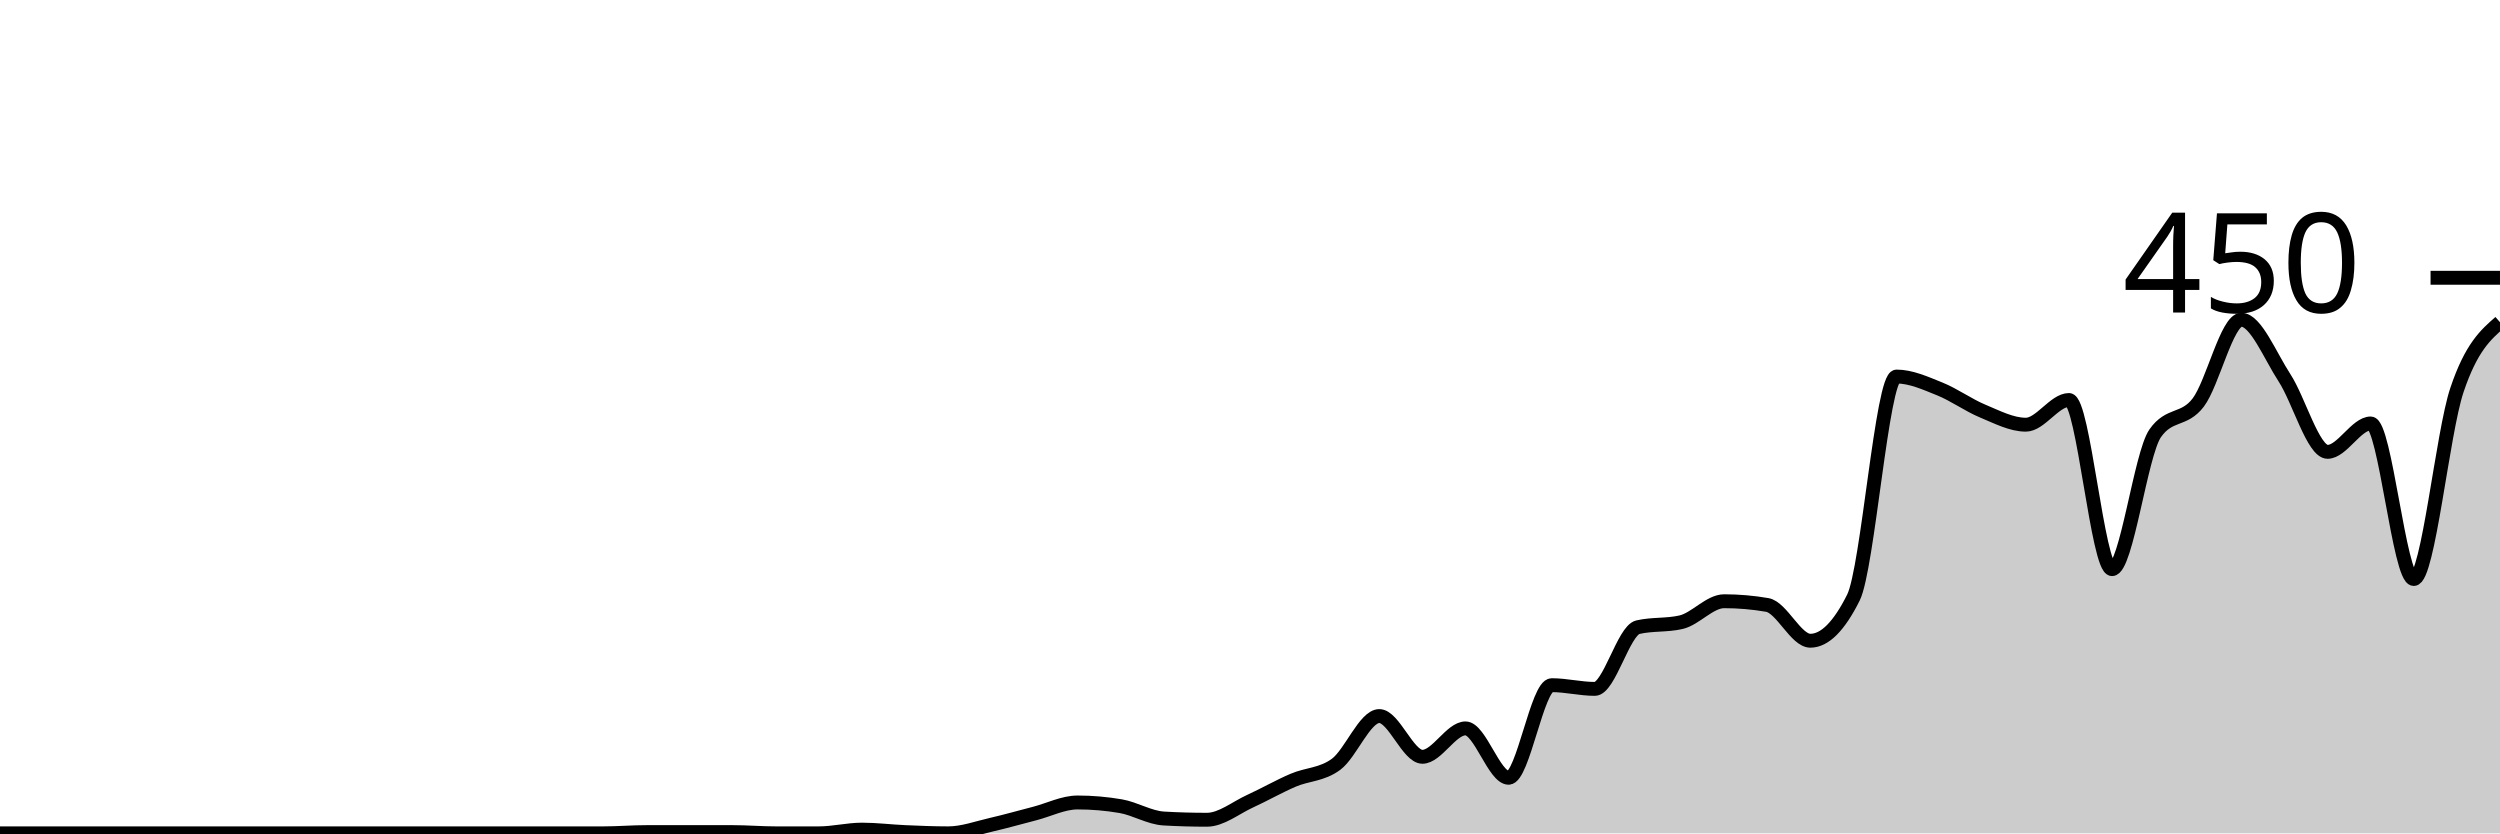
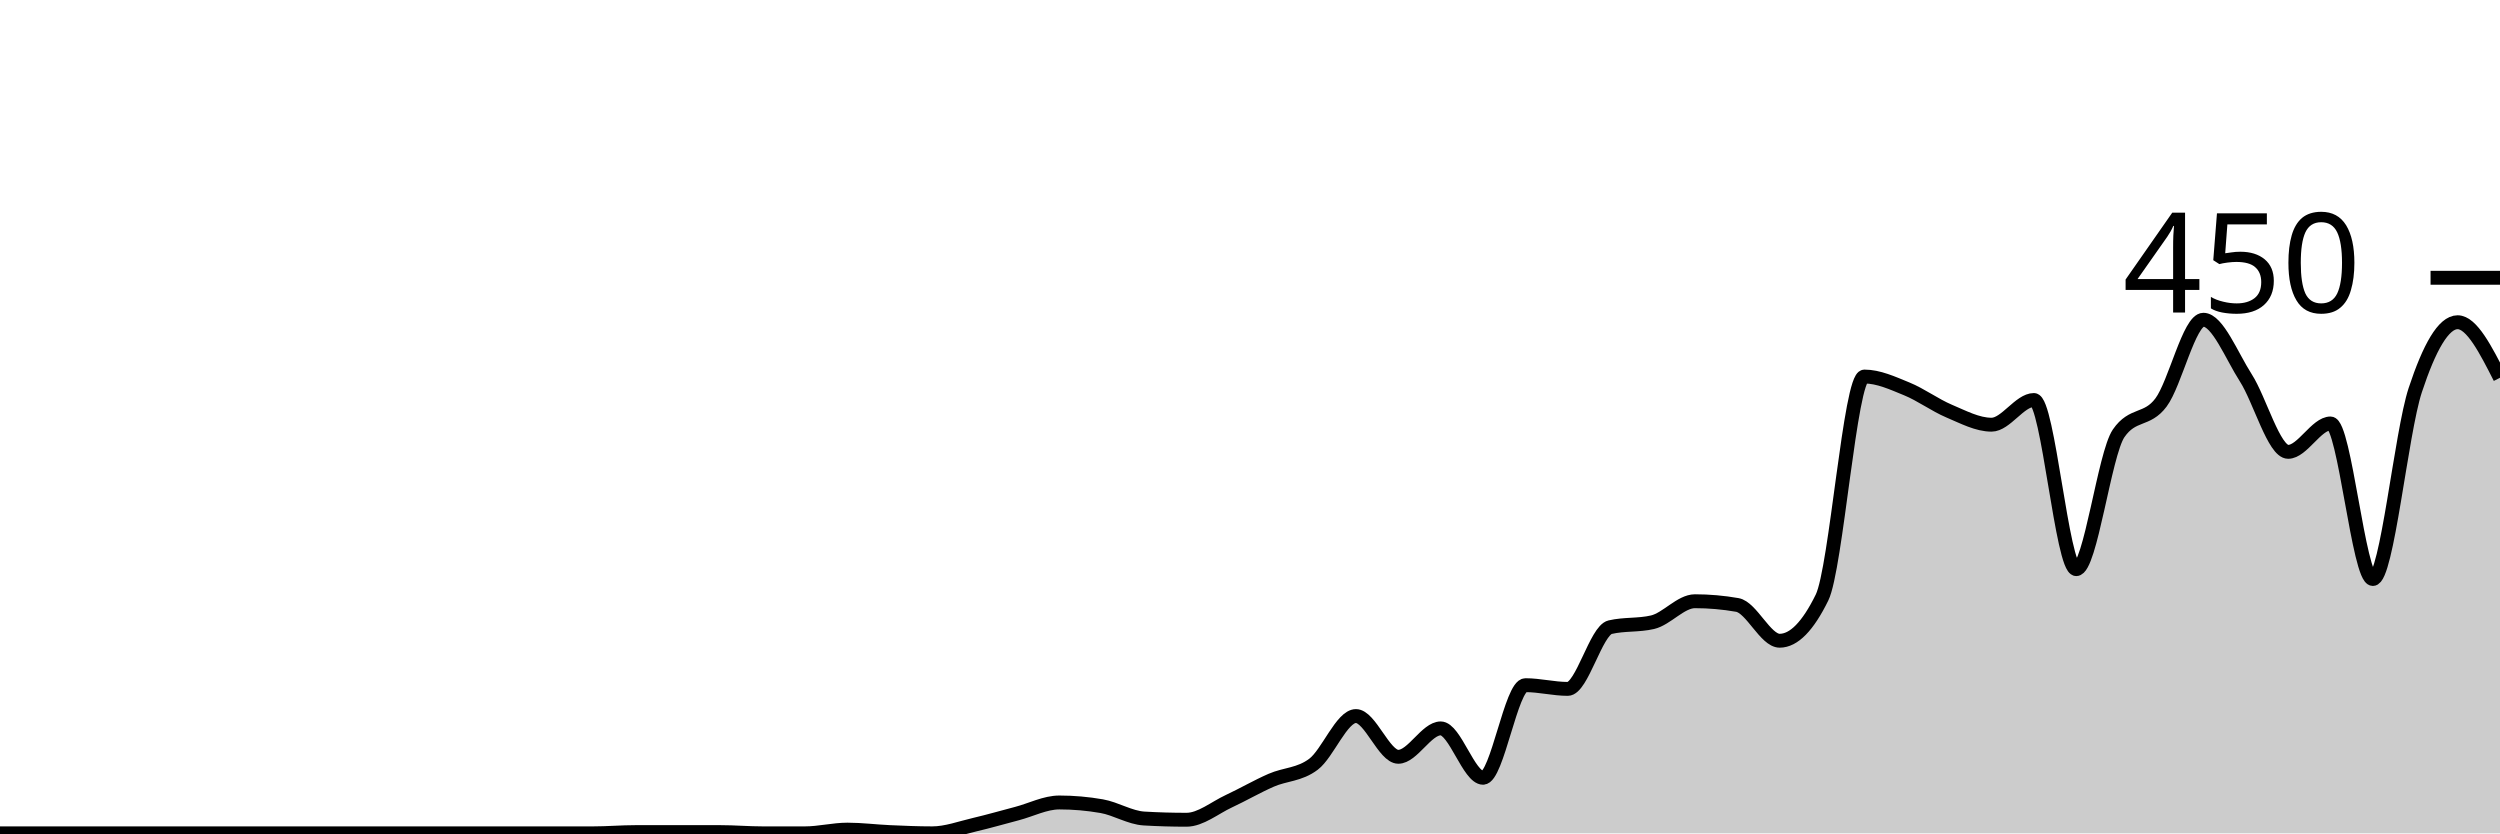
<svg xmlns="http://www.w3.org/2000/svg" viewBox="0 0 180 60">
  <g transform="translate(0,20)">
-     <path class="area" fill="rgba(0, 0, 0, 0.2)" d="M0,40C1.034,40,2.069,40,3.103,40C4.138,40,5.172,40,6.207,40C7.241,40,8.276,40,9.31,40C10.345,40,11.379,40,12.414,40C13.448,40,14.483,40,15.517,40C16.552,40,17.586,40,18.621,40C19.655,40,20.69,40,21.724,40C22.759,40,23.793,40,24.828,40C25.862,40,26.897,40,27.931,40C28.966,40,30,40,31.034,40C32.069,40,33.103,40,34.138,40C35.172,40,36.207,40,37.241,40C38.276,40,39.31,40,40.345,40C41.379,40,42.414,40,43.448,40C44.483,40,45.517,39.911,46.552,39.911C47.586,39.911,48.621,39.911,49.655,39.911C50.69,39.911,51.724,39.911,52.759,39.911C53.793,39.911,54.828,40,55.862,40C56.897,40,57.931,40,58.966,40C60,40,61.034,39.733,62.069,39.733C63.103,39.733,64.138,39.867,65.172,39.911C66.207,39.956,67.241,40,68.276,40C69.31,40,70.345,39.615,71.379,39.378C72.414,39.141,73.448,38.844,74.483,38.578C75.517,38.311,76.552,37.778,77.586,37.778C78.621,37.778,79.655,37.867,80.69,38.044C81.724,38.222,82.759,38.874,83.793,38.933C84.828,38.993,85.862,39.022,86.897,39.022C87.931,39.022,88.966,38.163,90,37.689C91.034,37.215,92.069,36.622,93.103,36.178C94.138,35.733,95.172,35.793,96.207,35.022C97.241,34.252,98.276,31.556,99.31,31.556C100.345,31.556,101.379,34.489,102.414,34.489C103.448,34.489,104.483,32.444,105.517,32.444C106.552,32.444,107.586,36,108.621,36C109.655,36,110.69,29.333,111.724,29.333C112.759,29.333,113.793,29.6,114.828,29.6C115.862,29.6,116.897,25.393,117.931,25.156C118.966,24.919,120,25.037,121.034,24.8C122.069,24.563,123.103,23.289,124.138,23.289C125.172,23.289,126.207,23.378,127.241,23.556C128.276,23.733,129.31,26.133,130.345,26.133C131.379,26.133,132.414,25.096,133.448,23.022C134.483,20.948,135.517,7.111,136.552,7.111C137.586,7.111,138.621,7.585,139.655,8C140.69,8.415,141.724,9.17,142.759,9.6C143.793,10.03,144.828,10.578,145.862,10.578C146.897,10.578,147.931,8.8,148.966,8.8C150,8.8,151.034,20.978,152.069,20.978C153.103,20.978,154.138,12.681,155.172,11.2C156.207,9.719,157.241,10.341,158.276,8.978C159.31,7.615,160.345,3.022,161.379,3.022C162.414,3.022,163.448,5.615,164.483,7.2C165.517,8.785,166.552,12.533,167.586,12.533C168.621,12.533,169.655,10.489,170.69,10.489C171.724,10.489,172.759,21.689,173.793,21.689C174.828,21.689,175.862,11.17,176.897,8.089C177.931,5.007,178.966,4.104,180,3.2L180,40C178.966,40,177.931,40,176.897,40C175.862,40,174.828,40,173.793,40C172.759,40,171.724,40,170.69,40C169.655,40,168.621,40,167.586,40C166.552,40,165.517,40,164.483,40C163.448,40,162.414,40,161.379,40C160.345,40,159.31,40,158.276,40C157.241,40,156.207,40,155.172,40C154.138,40,153.103,40,152.069,40C151.034,40,150,40,148.966,40C147.931,40,146.897,40,145.862,40C144.828,40,143.793,40,142.759,40C141.724,40,140.69,40,139.655,40C138.621,40,137.586,40,136.552,40C135.517,40,134.483,40,133.448,40C132.414,40,131.379,40,130.345,40C129.31,40,128.276,40,127.241,40C126.207,40,125.172,40,124.138,40C123.103,40,122.069,40,121.034,40C120,40,118.966,40,117.931,40C116.897,40,115.862,40,114.828,40C113.793,40,112.759,40,111.724,40C110.69,40,109.655,40,108.621,40C107.586,40,106.552,40,105.517,40C104.483,40,103.448,40,102.414,40C101.379,40,100.345,40,99.31,40C98.276,40,97.241,40,96.207,40C95.172,40,94.138,40,93.103,40C92.069,40,91.034,40,90,40C88.966,40,87.931,40,86.897,40C85.862,40,84.828,40,83.793,40C82.759,40,81.724,40,80.69,40C79.655,40,78.621,40,77.586,40C76.552,40,75.517,40,74.483,40C73.448,40,72.414,40,71.379,40C70.345,40,69.31,40,68.276,40C67.241,40,66.207,40,65.172,40C64.138,40,63.103,40,62.069,40C61.034,40,60,40,58.966,40C57.931,40,56.897,40,55.862,40C54.828,40,53.793,40,52.759,40C51.724,40,50.69,40,49.655,40C48.621,40,47.586,40,46.552,40C45.517,40,44.483,40,43.448,40C42.414,40,41.379,40,40.345,40C39.31,40,38.276,40,37.241,40C36.207,40,35.172,40,34.138,40C33.103,40,32.069,40,31.034,40C30,40,28.966,40,27.931,40C26.897,40,25.862,40,24.828,40C23.793,40,22.759,40,21.724,40C20.69,40,19.655,40,18.621,40C17.586,40,16.552,40,15.517,40C14.483,40,13.448,40,12.414,40C11.379,40,10.345,40,9.31,40C8.276,40,7.241,40,6.207,40C5.172,40,4.138,40,3.103,40C2.069,40,1.034,40,0,40Z" />
-     <path class="line" stroke="black" fill="none" d="M0,40C1.034,40,2.069,40,3.103,40C4.138,40,5.172,40,6.207,40C7.241,40,8.276,40,9.31,40C10.345,40,11.379,40,12.414,40C13.448,40,14.483,40,15.517,40C16.552,40,17.586,40,18.621,40C19.655,40,20.69,40,21.724,40C22.759,40,23.793,40,24.828,40C25.862,40,26.897,40,27.931,40C28.966,40,30,40,31.034,40C32.069,40,33.103,40,34.138,40C35.172,40,36.207,40,37.241,40C38.276,40,39.31,40,40.345,40C41.379,40,42.414,40,43.448,40C44.483,40,45.517,39.911,46.552,39.911C47.586,39.911,48.621,39.911,49.655,39.911C50.69,39.911,51.724,39.911,52.759,39.911C53.793,39.911,54.828,40,55.862,40C56.897,40,57.931,40,58.966,40C60,40,61.034,39.733,62.069,39.733C63.103,39.733,64.138,39.867,65.172,39.911C66.207,39.956,67.241,40,68.276,40C69.31,40,70.345,39.615,71.379,39.378C72.414,39.141,73.448,38.844,74.483,38.578C75.517,38.311,76.552,37.778,77.586,37.778C78.621,37.778,79.655,37.867,80.69,38.044C81.724,38.222,82.759,38.874,83.793,38.933C84.828,38.993,85.862,39.022,86.897,39.022C87.931,39.022,88.966,38.163,90,37.689C91.034,37.215,92.069,36.622,93.103,36.178C94.138,35.733,95.172,35.793,96.207,35.022C97.241,34.252,98.276,31.556,99.31,31.556C100.345,31.556,101.379,34.489,102.414,34.489C103.448,34.489,104.483,32.444,105.517,32.444C106.552,32.444,107.586,36,108.621,36C109.655,36,110.69,29.333,111.724,29.333C112.759,29.333,113.793,29.6,114.828,29.6C115.862,29.6,116.897,25.393,117.931,25.156C118.966,24.919,120,25.037,121.034,24.8C122.069,24.563,123.103,23.289,124.138,23.289C125.172,23.289,126.207,23.378,127.241,23.556C128.276,23.733,129.31,26.133,130.345,26.133C131.379,26.133,132.414,25.096,133.448,23.022C134.483,20.948,135.517,7.111,136.552,7.111C137.586,7.111,138.621,7.585,139.655,8C140.69,8.415,141.724,9.17,142.759,9.6C143.793,10.03,144.828,10.578,145.862,10.578C146.897,10.578,147.931,8.8,148.966,8.8C150,8.8,151.034,20.978,152.069,20.978C153.103,20.978,154.138,12.681,155.172,11.2C156.207,9.719,157.241,10.341,158.276,8.978C159.31,7.615,160.345,3.022,161.379,3.022C162.414,3.022,163.448,5.615,164.483,7.2C165.517,8.785,166.552,12.533,167.586,12.533C168.621,12.533,169.655,10.489,170.69,10.489C171.724,10.489,172.759,21.689,173.793,21.689C174.828,21.689,175.862,11.17,176.897,8.089C177.931,5.007,178.966,4.104,180,3.2" />
+     <path class="area" fill="rgba(0, 0, 0, 0.2)" d="M0,40C1.017,40,2.034,40,3.051,40C4.068,40,5.085,40,6.102,40C7.119,40,8.136,40,9.153,40C10.169,40,11.186,40,12.203,40C13.22,40,14.237,40,15.254,40C16.271,40,17.288,40,18.305,40C19.322,40,20.339,40,21.356,40C22.373,40,23.39,40,24.407,40C25.424,40,26.441,40,27.458,40C28.475,40,29.492,40,30.508,40C31.525,40,32.542,40,33.559,40C34.576,40,35.593,40,36.61,40C37.627,40,38.644,40,39.661,40C40.678,40,41.695,40,42.712,40C43.729,40,44.746,39.911,45.763,39.911C46.78,39.911,47.797,39.911,48.814,39.911C49.831,39.911,50.847,39.911,51.864,39.911C52.881,39.911,53.898,40,54.915,40C55.932,40,56.949,40,57.966,40C58.983,40,60,39.733,61.017,39.733C62.034,39.733,63.051,39.867,64.068,39.911C65.085,39.956,66.102,40,67.119,40C68.136,40,69.153,39.615,70.169,39.378C71.186,39.141,72.203,38.844,73.22,38.578C74.237,38.311,75.254,37.778,76.271,37.778C77.288,37.778,78.305,37.867,79.322,38.044C80.339,38.222,81.356,38.874,82.373,38.933C83.39,38.993,84.407,39.022,85.424,39.022C86.441,39.022,87.458,38.163,88.475,37.689C89.492,37.215,90.508,36.622,91.525,36.178C92.542,35.733,93.559,35.793,94.576,35.022C95.593,34.252,96.61,31.556,97.627,31.556C98.644,31.556,99.661,34.489,100.678,34.489C101.695,34.489,102.712,32.444,103.729,32.444C104.746,32.444,105.763,36,106.78,36C107.797,36,108.814,29.333,109.831,29.333C110.847,29.333,111.864,29.6,112.881,29.6C113.898,29.6,114.915,25.393,115.932,25.156C116.949,24.919,117.966,25.037,118.983,24.8C120,24.563,121.017,23.289,122.034,23.289C123.051,23.289,124.068,23.378,125.085,23.556C126.102,23.733,127.119,26.133,128.136,26.133C129.153,26.133,130.169,25.096,131.186,23.022C132.203,20.948,133.22,7.111,134.237,7.111C135.254,7.111,136.271,7.585,137.288,8C138.305,8.415,139.322,9.17,140.339,9.6C141.356,10.03,142.373,10.578,143.39,10.578C144.407,10.578,145.424,8.8,146.441,8.8C147.458,8.8,148.475,20.978,149.492,20.978C150.508,20.978,151.525,12.681,152.542,11.2C153.559,9.719,154.576,10.341,155.593,8.978C156.61,7.615,157.627,3.022,158.644,3.022C159.661,3.022,160.678,5.615,161.695,7.2C162.712,8.785,163.729,12.533,164.746,12.533C165.763,12.533,166.78,10.489,167.797,10.489C168.814,10.489,169.831,21.689,170.847,21.689C171.864,21.689,172.881,11.17,173.898,8.089C174.915,5.007,175.932,3.2,176.949,3.2C177.966,3.2,178.983,5.2,180,7.2L180,40C178.983,40,177.966,40,176.949,40C175.932,40,174.915,40,173.898,40C172.881,40,171.864,40,170.847,40C169.831,40,168.814,40,167.797,40C166.78,40,165.763,40,164.746,40C163.729,40,162.712,40,161.695,40C160.678,40,159.661,40,158.644,40C157.627,40,156.61,40,155.593,40C154.576,40,153.559,40,152.542,40C151.525,40,150.508,40,149.492,40C148.475,40,147.458,40,146.441,40C145.424,40,144.407,40,143.39,40C142.373,40,141.356,40,140.339,40C139.322,40,138.305,40,137.288,40C136.271,40,135.254,40,134.237,40C133.22,40,132.203,40,131.186,40C130.169,40,129.153,40,128.136,40C127.119,40,126.102,40,125.085,40C124.068,40,123.051,40,122.034,40C121.017,40,120,40,118.983,40C117.966,40,116.949,40,115.932,40C114.915,40,113.898,40,112.881,40C111.864,40,110.847,40,109.831,40C108.814,40,107.797,40,106.78,40C105.763,40,104.746,40,103.729,40C102.712,40,101.695,40,100.678,40C99.661,40,98.644,40,97.627,40C96.61,40,95.593,40,94.576,40C93.559,40,92.542,40,91.525,40C90.508,40,89.492,40,88.475,40C87.458,40,86.441,40,85.424,40C84.407,40,83.39,40,82.373,40C81.356,40,80.339,40,79.322,40C78.305,40,77.288,40,76.271,40C75.254,40,74.237,40,73.22,40C72.203,40,71.186,40,70.169,40C69.153,40,68.136,40,67.119,40C66.102,40,65.085,40,64.068,40C63.051,40,62.034,40,61.017,40C60,40,58.983,40,57.966,40C56.949,40,55.932,40,54.915,40C53.898,40,52.881,40,51.864,40C50.847,40,49.831,40,48.814,40C47.797,40,46.78,40,45.763,40C44.746,40,43.729,40,42.712,40C41.695,40,40.678,40,39.661,40C38.644,40,37.627,40,36.61,40C35.593,40,34.576,40,33.559,40C32.542,40,31.525,40,30.508,40C29.492,40,28.475,40,27.458,40C26.441,40,25.424,40,24.407,40C23.39,40,22.373,40,21.356,40C20.339,40,19.322,40,18.305,40C17.288,40,16.271,40,15.254,40C14.237,40,13.22,40,12.203,40C11.186,40,10.169,40,9.153,40C8.136,40,7.119,40,6.102,40C5.085,40,4.068,40,3.051,40C2.034,40,1.017,40,0,40Z" />
+     <path class="line" stroke="black" fill="none" d="M0,40C1.017,40,2.034,40,3.051,40C4.068,40,5.085,40,6.102,40C7.119,40,8.136,40,9.153,40C10.169,40,11.186,40,12.203,40C13.22,40,14.237,40,15.254,40C16.271,40,17.288,40,18.305,40C19.322,40,20.339,40,21.356,40C22.373,40,23.39,40,24.407,40C25.424,40,26.441,40,27.458,40C28.475,40,29.492,40,30.508,40C31.525,40,32.542,40,33.559,40C34.576,40,35.593,40,36.61,40C37.627,40,38.644,40,39.661,40C40.678,40,41.695,40,42.712,40C43.729,40,44.746,39.911,45.763,39.911C46.78,39.911,47.797,39.911,48.814,39.911C49.831,39.911,50.847,39.911,51.864,39.911C52.881,39.911,53.898,40,54.915,40C55.932,40,56.949,40,57.966,40C58.983,40,60,39.733,61.017,39.733C62.034,39.733,63.051,39.867,64.068,39.911C65.085,39.956,66.102,40,67.119,40C68.136,40,69.153,39.615,70.169,39.378C71.186,39.141,72.203,38.844,73.22,38.578C74.237,38.311,75.254,37.778,76.271,37.778C77.288,37.778,78.305,37.867,79.322,38.044C80.339,38.222,81.356,38.874,82.373,38.933C83.39,38.993,84.407,39.022,85.424,39.022C86.441,39.022,87.458,38.163,88.475,37.689C89.492,37.215,90.508,36.622,91.525,36.178C92.542,35.733,93.559,35.793,94.576,35.022C95.593,34.252,96.61,31.556,97.627,31.556C98.644,31.556,99.661,34.489,100.678,34.489C101.695,34.489,102.712,32.444,103.729,32.444C104.746,32.444,105.763,36,106.78,36C107.797,36,108.814,29.333,109.831,29.333C110.847,29.333,111.864,29.6,112.881,29.6C113.898,29.6,114.915,25.393,115.932,25.156C116.949,24.919,117.966,25.037,118.983,24.8C120,24.563,121.017,23.289,122.034,23.289C123.051,23.289,124.068,23.378,125.085,23.556C126.102,23.733,127.119,26.133,128.136,26.133C129.153,26.133,130.169,25.096,131.186,23.022C132.203,20.948,133.22,7.111,134.237,7.111C135.254,7.111,136.271,7.585,137.288,8C138.305,8.415,139.322,9.17,140.339,9.6C141.356,10.03,142.373,10.578,143.39,10.578C144.407,10.578,145.424,8.8,146.441,8.8C147.458,8.8,148.475,20.978,149.492,20.978C150.508,20.978,151.525,12.681,152.542,11.2C153.559,9.719,154.576,10.341,155.593,8.978C156.61,7.615,157.627,3.022,158.644,3.022C159.661,3.022,160.678,5.615,161.695,7.2C162.712,8.785,163.729,12.533,164.746,12.533C165.763,12.533,166.78,10.489,167.797,10.489C168.814,10.489,169.831,21.689,170.847,21.689C171.864,21.689,172.881,11.17,173.898,8.089C174.915,5.007,175.932,3.2,176.949,3.2C177.966,3.2,178.983,5.2,180,7.2" />
    <path class="axis-ceiling" stroke-width="1" stroke="black" fill="none" d="M175,0L180,0" />
    <text class="axis-ceiling-label" font-family="sans-serif" text-anchor="end" font-size="10px" x="170" y="2.5">450</text>
  </g>
</svg>
